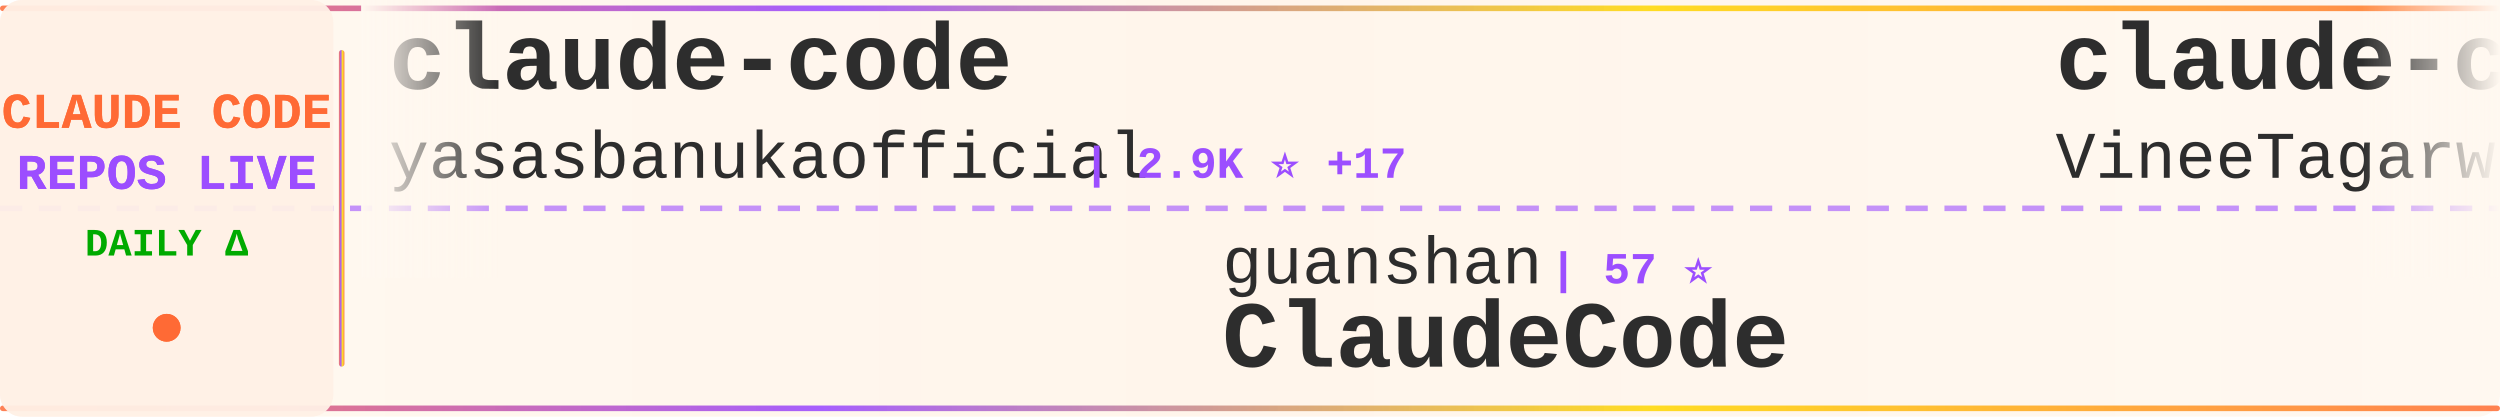
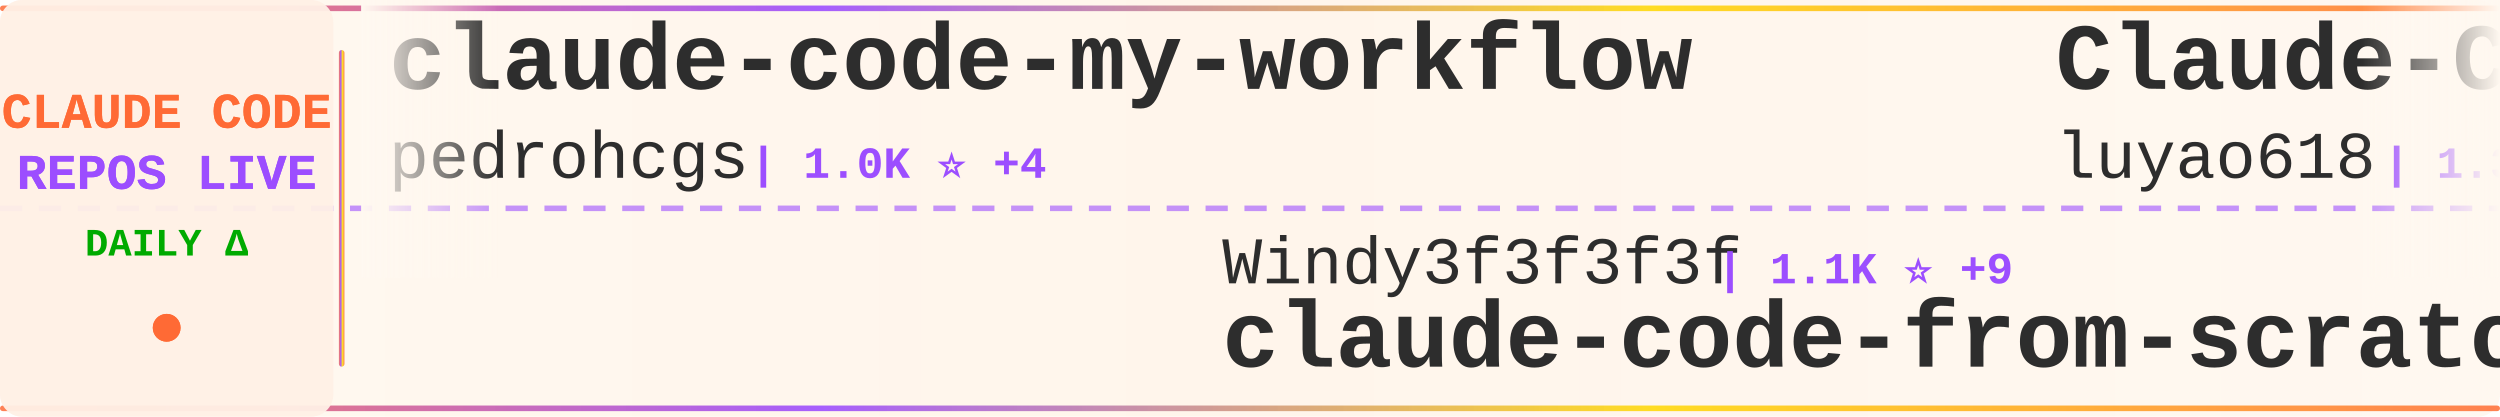
<svg xmlns="http://www.w3.org/2000/svg" width="900" height="150">
  <defs>
    <linearGradient id="tickerBg" x1="0%" y1="0%" x2="100%" y2="0%">
      <stop offset="0%" style="stop-color:#fff8f0;stop-opacity:0.98" />
      <stop offset="50%" style="stop-color:#fff5eb;stop-opacity:1" />
      <stop offset="100%" style="stop-color:#fff8f0;stop-opacity:0.98" />
    </linearGradient>
    <linearGradient id="borderGrad" x1="0%" y1="0%" x2="100%" y2="0%">
      <stop offset="0%" style="stop-color:#FF6B35;stop-opacity:0.85">
        <animate attributeName="stop-opacity" values="0.85;1;0.85" dur="2s" repeatCount="indefinite" />
      </stop>
      <stop offset="33%" style="stop-color:#9C4EFF;stop-opacity:0.9">
        <animate attributeName="stop-opacity" values="0.9;1;0.9" dur="2.2s" repeatCount="indefinite" />
      </stop>
      <stop offset="66%" style="stop-color:#FFD700;stop-opacity:0.85">
        <animate attributeName="stop-opacity" values="0.85;1;0.85" dur="1.8s" repeatCount="indefinite" />
      </stop>
      <stop offset="100%" style="stop-color:#FF6B35;stop-opacity:0.85">
        <animate attributeName="stop-opacity" values="0.85;1;0.85" dur="2s" repeatCount="indefinite" />
      </stop>
    </linearGradient>
    <filter id="textGlow">
      <feGaussianBlur stdDeviation="0.15" result="coloredBlur" />
      <feMerge>
        <feMergeNode in="coloredBlur" />
        <feMergeNode in="SourceGraphic" />
      </feMerge>
    </filter>
    <filter id="metricGlow">
      <feGaussianBlur stdDeviation="0.2" result="coloredBlur" />
      <feMerge>
        <feMergeNode in="coloredBlur" />
        <feMergeNode in="SourceGraphic" />
      </feMerge>
    </filter>
    <linearGradient id="leftFade" x1="0%" y1="0%" x2="100%" y2="0%">
      <stop offset="0%" style="stop-color:#fff8f0;stop-opacity:1" />
      <stop offset="100%" style="stop-color:#fff8f0;stop-opacity:0" />
    </linearGradient>
    <linearGradient id="rightFade" x1="0%" y1="0%" x2="100%" y2="0%">
      <stop offset="0%" style="stop-color:#fff8f0;stop-opacity:0" />
      <stop offset="100%" style="stop-color:#fff8f0;stop-opacity:1" />
    </linearGradient>
  </defs>
  <rect width="900" height="150" fill="url(#tickerBg)" rx="8" />
  <rect x="0" y="2" width="900" height="2" fill="url(#borderGrad)" rx="1" />
  <rect x="0" y="146" width="900" height="2" fill="url(#borderGrad)" rx="1" />
  <line x1="0" y1="75" x2="900" y2="75" stroke="#9C4EFF" stroke-width="2" stroke-dasharray="8 6" opacity="0.6" />
  <rect x="0" y="0" width="120" height="150" fill="#fff0e6" opacity="0.95" rx="8" />
  <text x="60" y="46" font-family="'Courier New', monospace" font-size="18" font-weight="bold" fill="#FF6B35" text-anchor="middle" filter="url(#textGlow)">
    CLAUDE CODE
  </text>
  <text x="60" y="68" font-family="'Courier New', monospace" font-size="18" font-weight="bold" fill="#9C4EFF" text-anchor="middle" filter="url(#textGlow)">
    REPOS LIVE
  </text>
  <text x="60" y="92" font-family="'Courier New', monospace" font-size="14" font-weight="bold" fill="#00aa00" text-anchor="middle">
    DAILY Δ
  </text>
  <circle cx="60" cy="118" r="5" fill="#FF6B35" filter="url(#metricGlow)">
    <animate attributeName="r" values="4;6;4" dur="1.5s" repeatCount="indefinite" />
    <animate attributeName="opacity" values="0.6;1;0.6" dur="1.5s" repeatCount="indefinite" />
  </circle>
  <rect x="122" y="18" width="2" height="114" fill="url(#borderGrad)" rx="1" />
  <clipPath id="tickerClip">
    <rect x="130" y="0" width="770" height="150" />
  </clipPath>
  <g clip-path="url(#tickerClip)">
    <g id="tickerItems">
      <animateTransform attributeName="transform" attributeType="XML" type="translate" from="0 0" to="-3000 0" dur="54s" repeatCount="indefinite" />
      <g transform="translate(0, 0)">
-         <text x="140" y="32" font-family="'Courier New', monospace" font-size="34" font-weight="bold" fill="#2d2d2d">claude-code</text>
-         <text x="140" y="64" font-family="'Courier New', monospace" font-size="24" font-weight="normal" fill="#2d2d2d" opacity="1.0">yasasbanukaofficial</text>
-         <text x="390" y="64" font-family="'Courier New', monospace" font-size="16" font-weight="bold" fill="#9C4EFF"> | 2.9K ⭐ +17</text>
+         <text x="140" y="32" font-family="'Courier New', monospace" font-size="34" font-weight="bold" fill="#2d2d2d">claude-code-my-workflow</text>
+         <text x="140" y="64" font-family="'Courier New', monospace" font-size="24" font-weight="normal" fill="#2d2d2d" opacity="1.0">pedrohcgs</text>
+         <text x="270" y="64" font-family="'Courier New', monospace" font-size="16" font-weight="bold" fill="#9C4EFF"> | 1.0K ⭐ +4</text>
      </g>
      <g transform="translate(300, 0)">
-         <text x="140" y="102" font-family="'Courier New', monospace" font-size="24" font-weight="normal" fill="#2d2d2d" opacity="1.0">guanshan</text>
-         <text x="258" y="102" font-family="'Courier New', monospace" font-size="16" font-weight="bold" fill="#9C4EFF"> | 57 ⭐</text>
-         <text x="140" y="132" font-family="'Courier New', monospace" font-size="34" font-weight="bold" fill="#2d2d2d">ClaudeCode</text>
+         <text x="140" y="102" font-family="'Courier New', monospace" font-size="24" font-weight="normal" fill="#2d2d2d" opacity="1.0">Windy3f3f3f3f</text>
+         <text x="318" y="102" font-family="'Courier New', monospace" font-size="16" font-weight="bold" fill="#9C4EFF"> | 1.1K ⭐ +9</text>
+         <text x="140" y="132" font-family="'Courier New', monospace" font-size="34" font-weight="bold" fill="#2d2d2d">claude-code-from-scratch</text>
      </g>
      <g transform="translate(600, 0)">
-         <text x="140" y="32" font-family="'Courier New', monospace" font-size="34" font-weight="bold" fill="#2d2d2d">claude-code</text>
-         <text x="140" y="64" font-family="'Courier New', monospace" font-size="24" font-weight="normal" fill="#2d2d2d" opacity="1.0">VineeTagarwaL-code</text>
-         <text x="378" y="64" font-family="'Courier New', monospace" font-size="16" font-weight="bold" fill="#9C4EFF"> | 274 ⭐ +1</text>
+         <text x="140" y="32" font-family="'Courier New', monospace" font-size="34" font-weight="bold" fill="#2d2d2d">Claude-Code-Source-Study</text>
+         <text x="140" y="64" font-family="'Courier New', monospace" font-size="24" font-weight="normal" fill="#2d2d2d" opacity="1.0">luyao618</text>
+         <text x="258" y="64" font-family="'Courier New', monospace" font-size="16" font-weight="bold" fill="#9C4EFF"> | 1.3K ⭐ +7</text>
      </g>
      <g transform="translate(900, 0)">
-         <text x="140" y="102" font-family="'Courier New', monospace" font-size="24" font-weight="normal" fill="#2d2d2d" opacity="1.0">pedrohcgs</text>
-         <text x="270" y="102" font-family="'Courier New', monospace" font-size="16" font-weight="bold" fill="#9C4EFF"> | 1.0K ⭐ +9</text>
-         <text x="140" y="132" font-family="'Courier New', monospace" font-size="34" font-weight="bold" fill="#2d2d2d">claude-code-my-workflow</text>
+         <text x="140" y="102" font-family="'Courier New', monospace" font-size="24" font-weight="normal" fill="#2d2d2d" opacity="1.0">snarktank</text>
+         <text x="270" y="102" font-family="'Courier New', monospace" font-size="16" font-weight="bold" fill="#9C4EFF"> | 18.3K ⭐ +65</text>
+         <text x="140" y="132" font-family="'Courier New', monospace" font-size="34" font-weight="bold" fill="#2d2d2d">ralph</text>
      </g>
      <g transform="translate(1200, 0)">
-         <text x="140" y="32" font-family="'Courier New', monospace" font-size="34" font-weight="bold" fill="#2d2d2d">claude-code-source-code</text>
-         <text x="140" y="64" font-family="'Courier New', monospace" font-size="24" font-weight="normal" fill="#2d2d2d" opacity="1.0">777genius</text>
-         <text x="270" y="64" font-family="'Courier New', monospace" font-size="16" font-weight="bold" fill="#9C4EFF"> | 904 ⭐ +2</text>
+         <text x="140" y="32" font-family="'Courier New', monospace" font-size="34" font-weight="bold" fill="#2d2d2d">claude-code-sourcemap</text>
+         <text x="140" y="64" font-family="'Courier New', monospace" font-size="24" font-weight="normal" fill="#2d2d2d" opacity="1.0">Hyper66666</text>
+         <text x="282" y="64" font-family="'Courier New', monospace" font-size="16" font-weight="bold" fill="#9C4EFF"> | 212 ⭐</text>
      </g>
      <g transform="translate(1500, 0)">
-         <text x="140" y="102" font-family="'Courier New', monospace" font-size="24" font-weight="normal" fill="#2d2d2d" opacity="1.0">forrestchang</text>
-         <text x="306" y="102" font-family="'Courier New', monospace" font-size="16" font-weight="bold" fill="#9C4EFF"> | 102.8K ⭐ +2.7K</text>
-         <text x="140" y="132" font-family="'Courier New', monospace" font-size="34" font-weight="bold" fill="#2d2d2d">andrej-karpathy-skills</text>
+         <text x="140" y="102" font-family="'Courier New', monospace" font-size="24" font-weight="normal" fill="#2d2d2d" opacity="1.0">anthropics</text>
+         <text x="282" y="102" font-family="'Courier New', monospace" font-size="16" font-weight="bold" fill="#9C4EFF"> | 126.7K ⭐ +401</text>
+         <text x="140" y="132" font-family="'Courier New', monospace" font-size="34" font-weight="bold" fill="#2d2d2d">skills</text>
      </g>
      <g transform="translate(1800, 0)">
-         <text x="140" y="32" font-family="'Courier New', monospace" font-size="34" font-weight="bold" fill="#2d2d2d">how-claude-code-works</text>
-         <text x="140" y="64" font-family="'Courier New', monospace" font-size="24" font-weight="normal" fill="#2d2d2d" opacity="1.0">Windy3f3f3f3f</text>
-         <text x="318" y="64" font-family="'Courier New', monospace" font-size="16" font-weight="bold" fill="#9C4EFF"> | 2.1K ⭐ +8</text>
+         <text x="140" y="32" font-family="'Courier New', monospace" font-size="34" font-weight="bold" fill="#2d2d2d">claude-code-source</text>
+         <text x="140" y="64" font-family="'Courier New', monospace" font-size="24" font-weight="normal" fill="#2d2d2d" opacity="1.0">AprilNEA</text>
+         <text x="258" y="64" font-family="'Courier New', monospace" font-size="16" font-weight="bold" fill="#9C4EFF"> | 376 ⭐ +3</text>
      </g>
      <g transform="translate(2100, 0)">
-         <text x="140" y="102" font-family="'Courier New', monospace" font-size="24" font-weight="normal" fill="#2d2d2d" opacity="1.0">Yeachan-Heo</text>
-         <text x="294" y="102" font-family="'Courier New', monospace" font-size="16" font-weight="bold" fill="#9C4EFF"> | 32.1K ⭐ +145</text>
-         <text x="140" y="132" font-family="'Courier New', monospace" font-size="34" font-weight="bold" fill="#2d2d2d">oh-my-claudecode</text>
+         <text x="140" y="102" font-family="'Courier New', monospace" font-size="24" font-weight="normal" fill="#2d2d2d" opacity="1.0">ykdojo</text>
+         <text x="234" y="102" font-family="'Courier New', monospace" font-size="16" font-weight="bold" fill="#9C4EFF"> | 8.0K ⭐ +14</text>
+         <text x="140" y="132" font-family="'Courier New', monospace" font-size="34" font-weight="bold" fill="#2d2d2d">claude-code-tips</text>
      </g>
      <g transform="translate(2400, 0)">
-         <text x="140" y="32" font-family="'Courier New', monospace" font-size="34" font-weight="bold" fill="#2d2d2d">Claude-Code-Usage-Monito...</text>
-         <text x="140" y="64" font-family="'Courier New', monospace" font-size="24" font-weight="normal" fill="#2d2d2d" opacity="1.0">Maciek-roboblog</text>
-         <text x="342" y="64" font-family="'Courier New', monospace" font-size="16" font-weight="bold" fill="#9C4EFF"> | 7.9K ⭐ +14</text>
+         <text x="140" y="32" font-family="'Courier New', monospace" font-size="34" font-weight="bold" fill="#2d2d2d">claude-code-templates</text>
+         <text x="140" y="64" font-family="'Courier New', monospace" font-size="24" font-weight="normal" fill="#2d2d2d" opacity="1.0">davila7</text>
+         <text x="246" y="64" font-family="'Courier New', monospace" font-size="16" font-weight="bold" fill="#9C4EFF"> | 26.5K ⭐ +76</text>
      </g>
      <g transform="translate(2700, 0)">
-         <text x="140" y="102" font-family="'Courier New', monospace" font-size="24" font-weight="normal" fill="#2d2d2d" opacity="1.0">mehmoodosman</text>
-         <text x="306" y="102" font-family="'Courier New', monospace" font-size="16" font-weight="bold" fill="#9C4EFF"> | 167 ⭐</text>
-         <text x="140" y="132" font-family="'Courier New', monospace" font-size="34" font-weight="bold" fill="#2d2d2d">claude-code</text>
+         <text x="140" y="102" font-family="'Courier New', monospace" font-size="24" font-weight="normal" fill="#2d2d2d" opacity="1.0">diet103</text>
+         <text x="246" y="102" font-family="'Courier New', monospace" font-size="16" font-weight="bold" fill="#9C4EFF"> | 9.6K ⭐ +5</text>
+         <text x="140" y="132" font-family="'Courier New', monospace" font-size="34" font-weight="bold" fill="#2d2d2d">claude-code-infrastructu...</text>
      </g>
      <g transform="translate(3000, 0)">
-         <text x="140" y="32" font-family="'Courier New', monospace" font-size="34" font-weight="bold" fill="#2d2d2d">claude-code</text>
-         <text x="140" y="64" font-family="'Courier New', monospace" font-size="24" font-weight="normal" fill="#2d2d2d" opacity="1.0">yasasbanukaofficial</text>
-         <text x="390" y="64" font-family="'Courier New', monospace" font-size="16" font-weight="bold" fill="#9C4EFF"> | 2.9K ⭐ +17</text>
+         <text x="140" y="32" font-family="'Courier New', monospace" font-size="34" font-weight="bold" fill="#2d2d2d">claude-code-my-workflow</text>
+         <text x="140" y="64" font-family="'Courier New', monospace" font-size="24" font-weight="normal" fill="#2d2d2d" opacity="1.0">pedrohcgs</text>
+         <text x="270" y="64" font-family="'Courier New', monospace" font-size="16" font-weight="bold" fill="#9C4EFF"> | 1.0K ⭐ +4</text>
      </g>
      <g transform="translate(3300, 0)">
-         <text x="140" y="102" font-family="'Courier New', monospace" font-size="24" font-weight="normal" fill="#2d2d2d" opacity="1.0">guanshan</text>
-         <text x="258" y="102" font-family="'Courier New', monospace" font-size="16" font-weight="bold" fill="#9C4EFF"> | 57 ⭐</text>
-         <text x="140" y="132" font-family="'Courier New', monospace" font-size="34" font-weight="bold" fill="#2d2d2d">ClaudeCode</text>
+         <text x="140" y="102" font-family="'Courier New', monospace" font-size="24" font-weight="normal" fill="#2d2d2d" opacity="1.0">Windy3f3f3f3f</text>
+         <text x="318" y="102" font-family="'Courier New', monospace" font-size="16" font-weight="bold" fill="#9C4EFF"> | 1.1K ⭐ +9</text>
+         <text x="140" y="132" font-family="'Courier New', monospace" font-size="34" font-weight="bold" fill="#2d2d2d">claude-code-from-scratch</text>
      </g>
      <g transform="translate(3600, 0)">
-         <text x="140" y="32" font-family="'Courier New', monospace" font-size="34" font-weight="bold" fill="#2d2d2d">claude-code</text>
-         <text x="140" y="64" font-family="'Courier New', monospace" font-size="24" font-weight="normal" fill="#2d2d2d" opacity="1.0">VineeTagarwaL-code</text>
-         <text x="378" y="64" font-family="'Courier New', monospace" font-size="16" font-weight="bold" fill="#9C4EFF"> | 274 ⭐ +1</text>
+         <text x="140" y="32" font-family="'Courier New', monospace" font-size="34" font-weight="bold" fill="#2d2d2d">Claude-Code-Source-Study</text>
+         <text x="140" y="64" font-family="'Courier New', monospace" font-size="24" font-weight="normal" fill="#2d2d2d" opacity="1.0">luyao618</text>
+         <text x="258" y="64" font-family="'Courier New', monospace" font-size="16" font-weight="bold" fill="#9C4EFF"> | 1.3K ⭐ +7</text>
      </g>
      <g transform="translate(3900, 0)">
-         <text x="140" y="102" font-family="'Courier New', monospace" font-size="24" font-weight="normal" fill="#2d2d2d" opacity="1.0">pedrohcgs</text>
-         <text x="270" y="102" font-family="'Courier New', monospace" font-size="16" font-weight="bold" fill="#9C4EFF"> | 1.0K ⭐ +9</text>
-         <text x="140" y="132" font-family="'Courier New', monospace" font-size="34" font-weight="bold" fill="#2d2d2d">claude-code-my-workflow</text>
+         <text x="140" y="102" font-family="'Courier New', monospace" font-size="24" font-weight="normal" fill="#2d2d2d" opacity="1.0">snarktank</text>
+         <text x="270" y="102" font-family="'Courier New', monospace" font-size="16" font-weight="bold" fill="#9C4EFF"> | 18.3K ⭐ +65</text>
+         <text x="140" y="132" font-family="'Courier New', monospace" font-size="34" font-weight="bold" fill="#2d2d2d">ralph</text>
      </g>
    </g>
  </g>
  <rect x="130" y="0" width="50" height="100" fill="url(#leftFade)" />
  <rect x="850" y="0" width="50" height="100" fill="url(#rightFade)" />
</svg>
